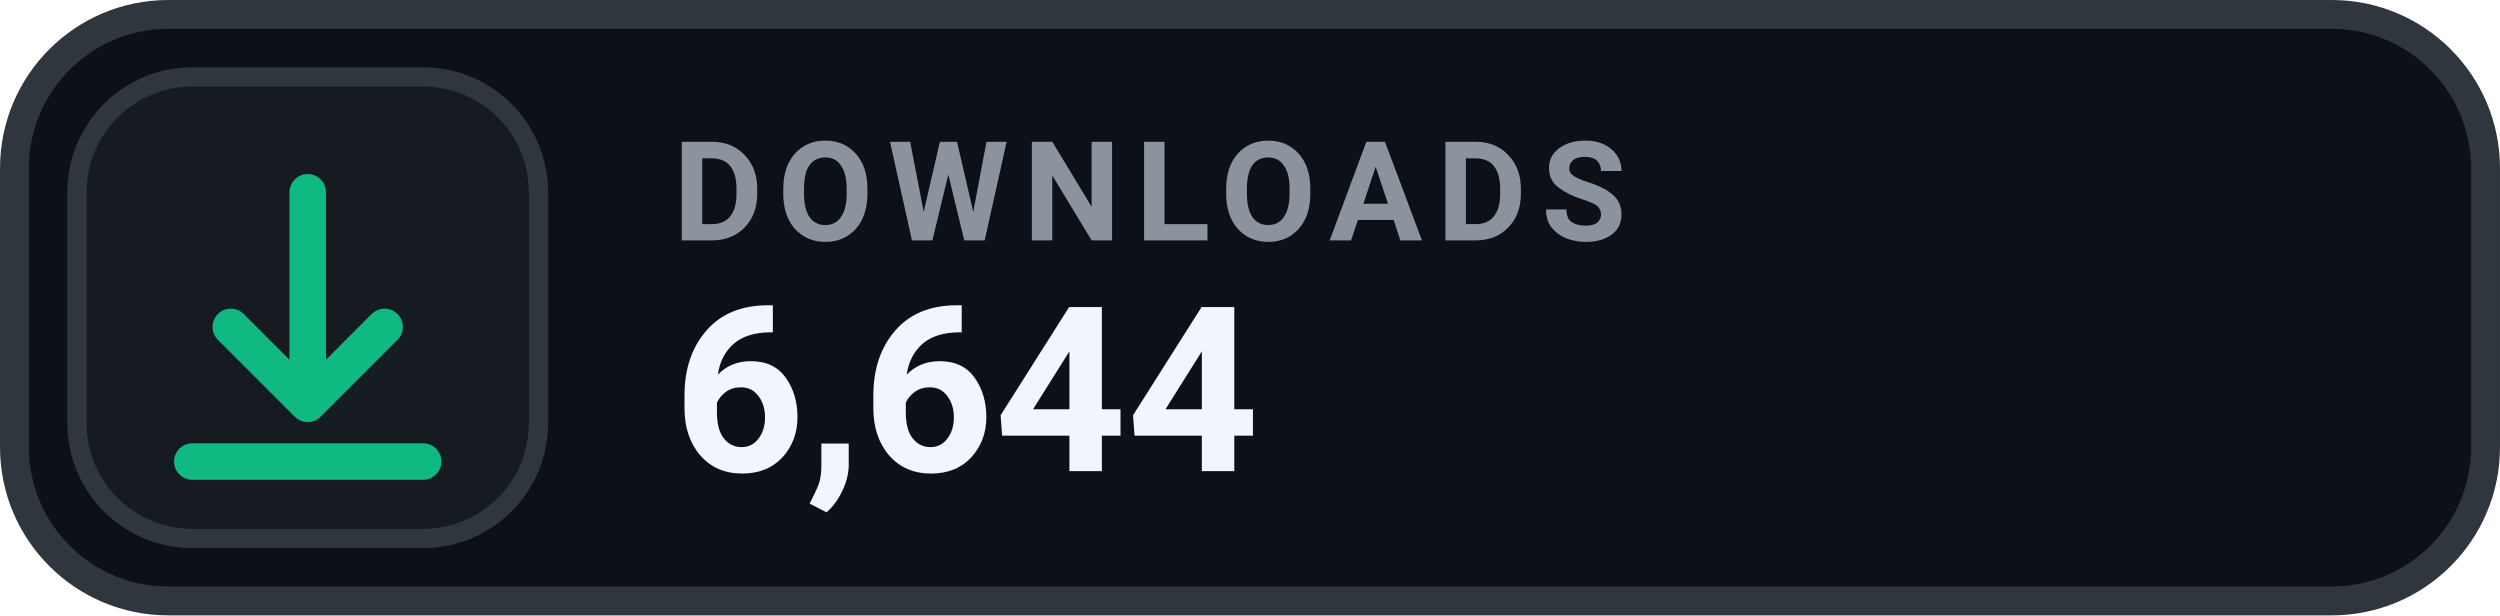
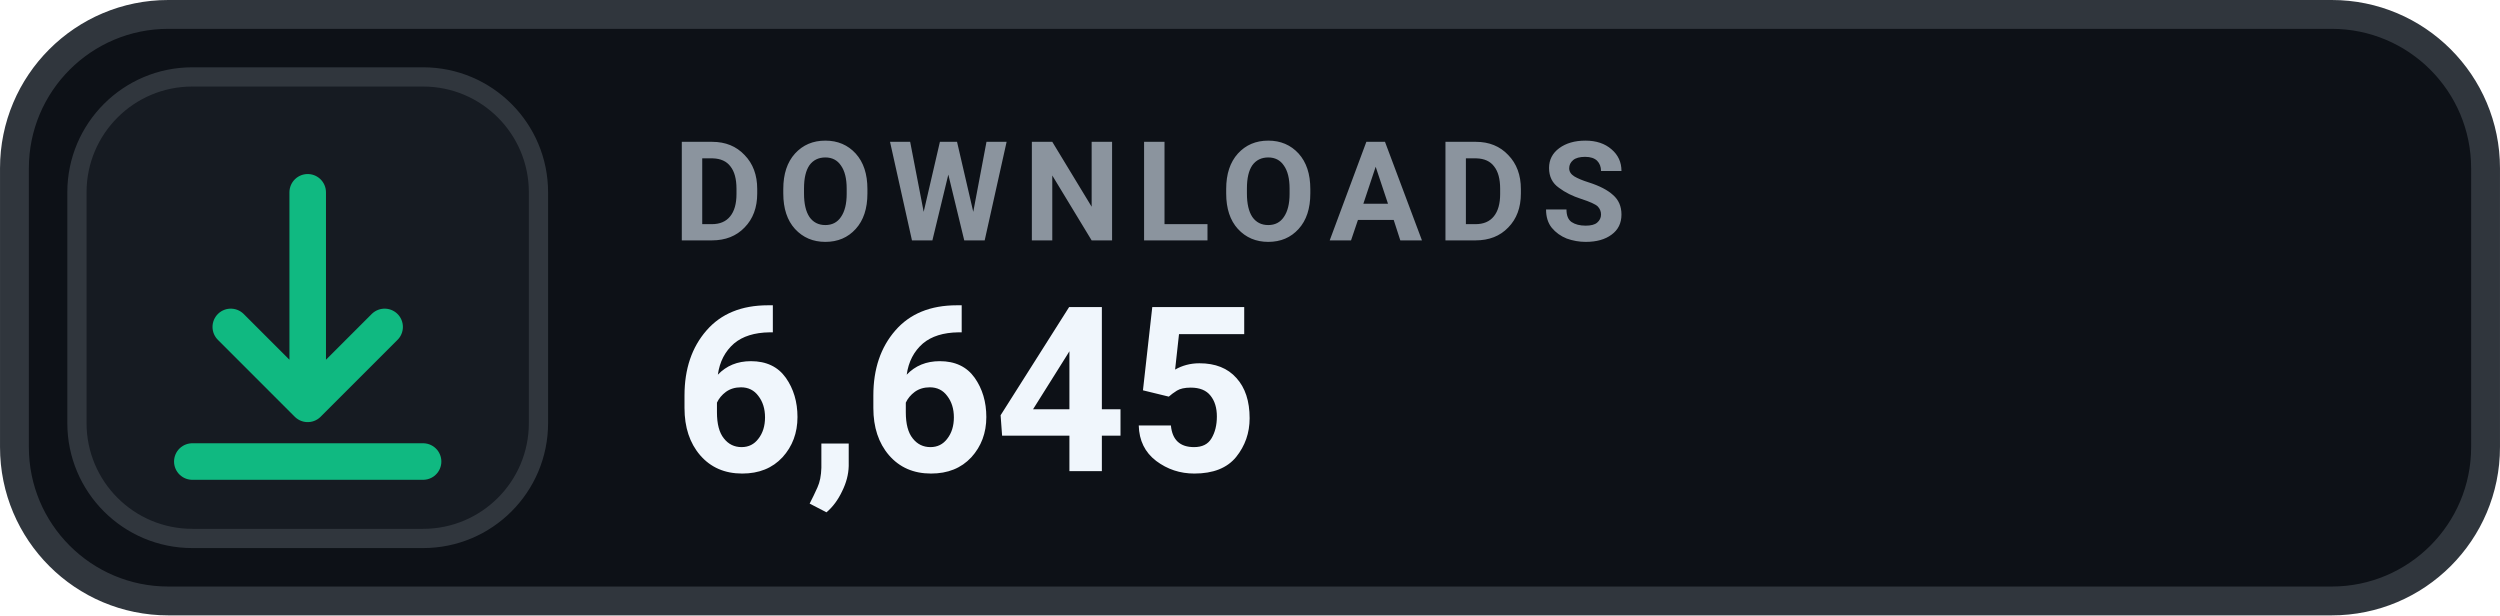
- <svg xmlns="http://www.w3.org/2000/svg" width="126" height="31.015" viewBox="0 0 130 32" role="img" aria-label="DOWNLOADS 6,644">
+ <svg xmlns="http://www.w3.org/2000/svg" width="126" height="31.015" viewBox="0 0 130 32" role="img" aria-label="DOWNLOADS 6,645">
  <rect x=".75" y=".75" width="128.5" height="30.5" rx="8" fill="#0D1117" stroke="#30363D" stroke-width="1.5" />
  <rect x="4" y="4" width="24" height="24" rx="6" fill="#161B22" stroke="#30363D" stroke-width="1" />
  <g transform="translate(16 16)" style="color:#10B981;">
    <path d="M0 -6 v11 m0 0 l4 -4 m-4 4 l-4 -4 M-6 8 h12" fill="none" stroke="currentColor" stroke-width="1.9" stroke-linecap="round" stroke-linejoin="round" />
  </g>
  <text x="35" y="12.5" fill="#8B949E" font-family="-apple-system,BlinkMacSystemFont,'Segoe UI',Roboto,Helvetica,Arial,sans-serif" font-size="7.2" font-weight="700" letter-spacing=".75">DOWNLOADS</text>
-   <text x="35" y="24.5" fill="#F0F6FC" font-family="-apple-system,BlinkMacSystemFont,'Segoe UI',Roboto,Helvetica,Arial,sans-serif" font-size="12" font-weight="700">6,644</text>
+   <text x="35" y="24.5" fill="#F0F6FC" font-family="-apple-system,BlinkMacSystemFont,'Segoe UI',Roboto,Helvetica,Arial,sans-serif" font-size="12" font-weight="700">6,645</text>
</svg>
